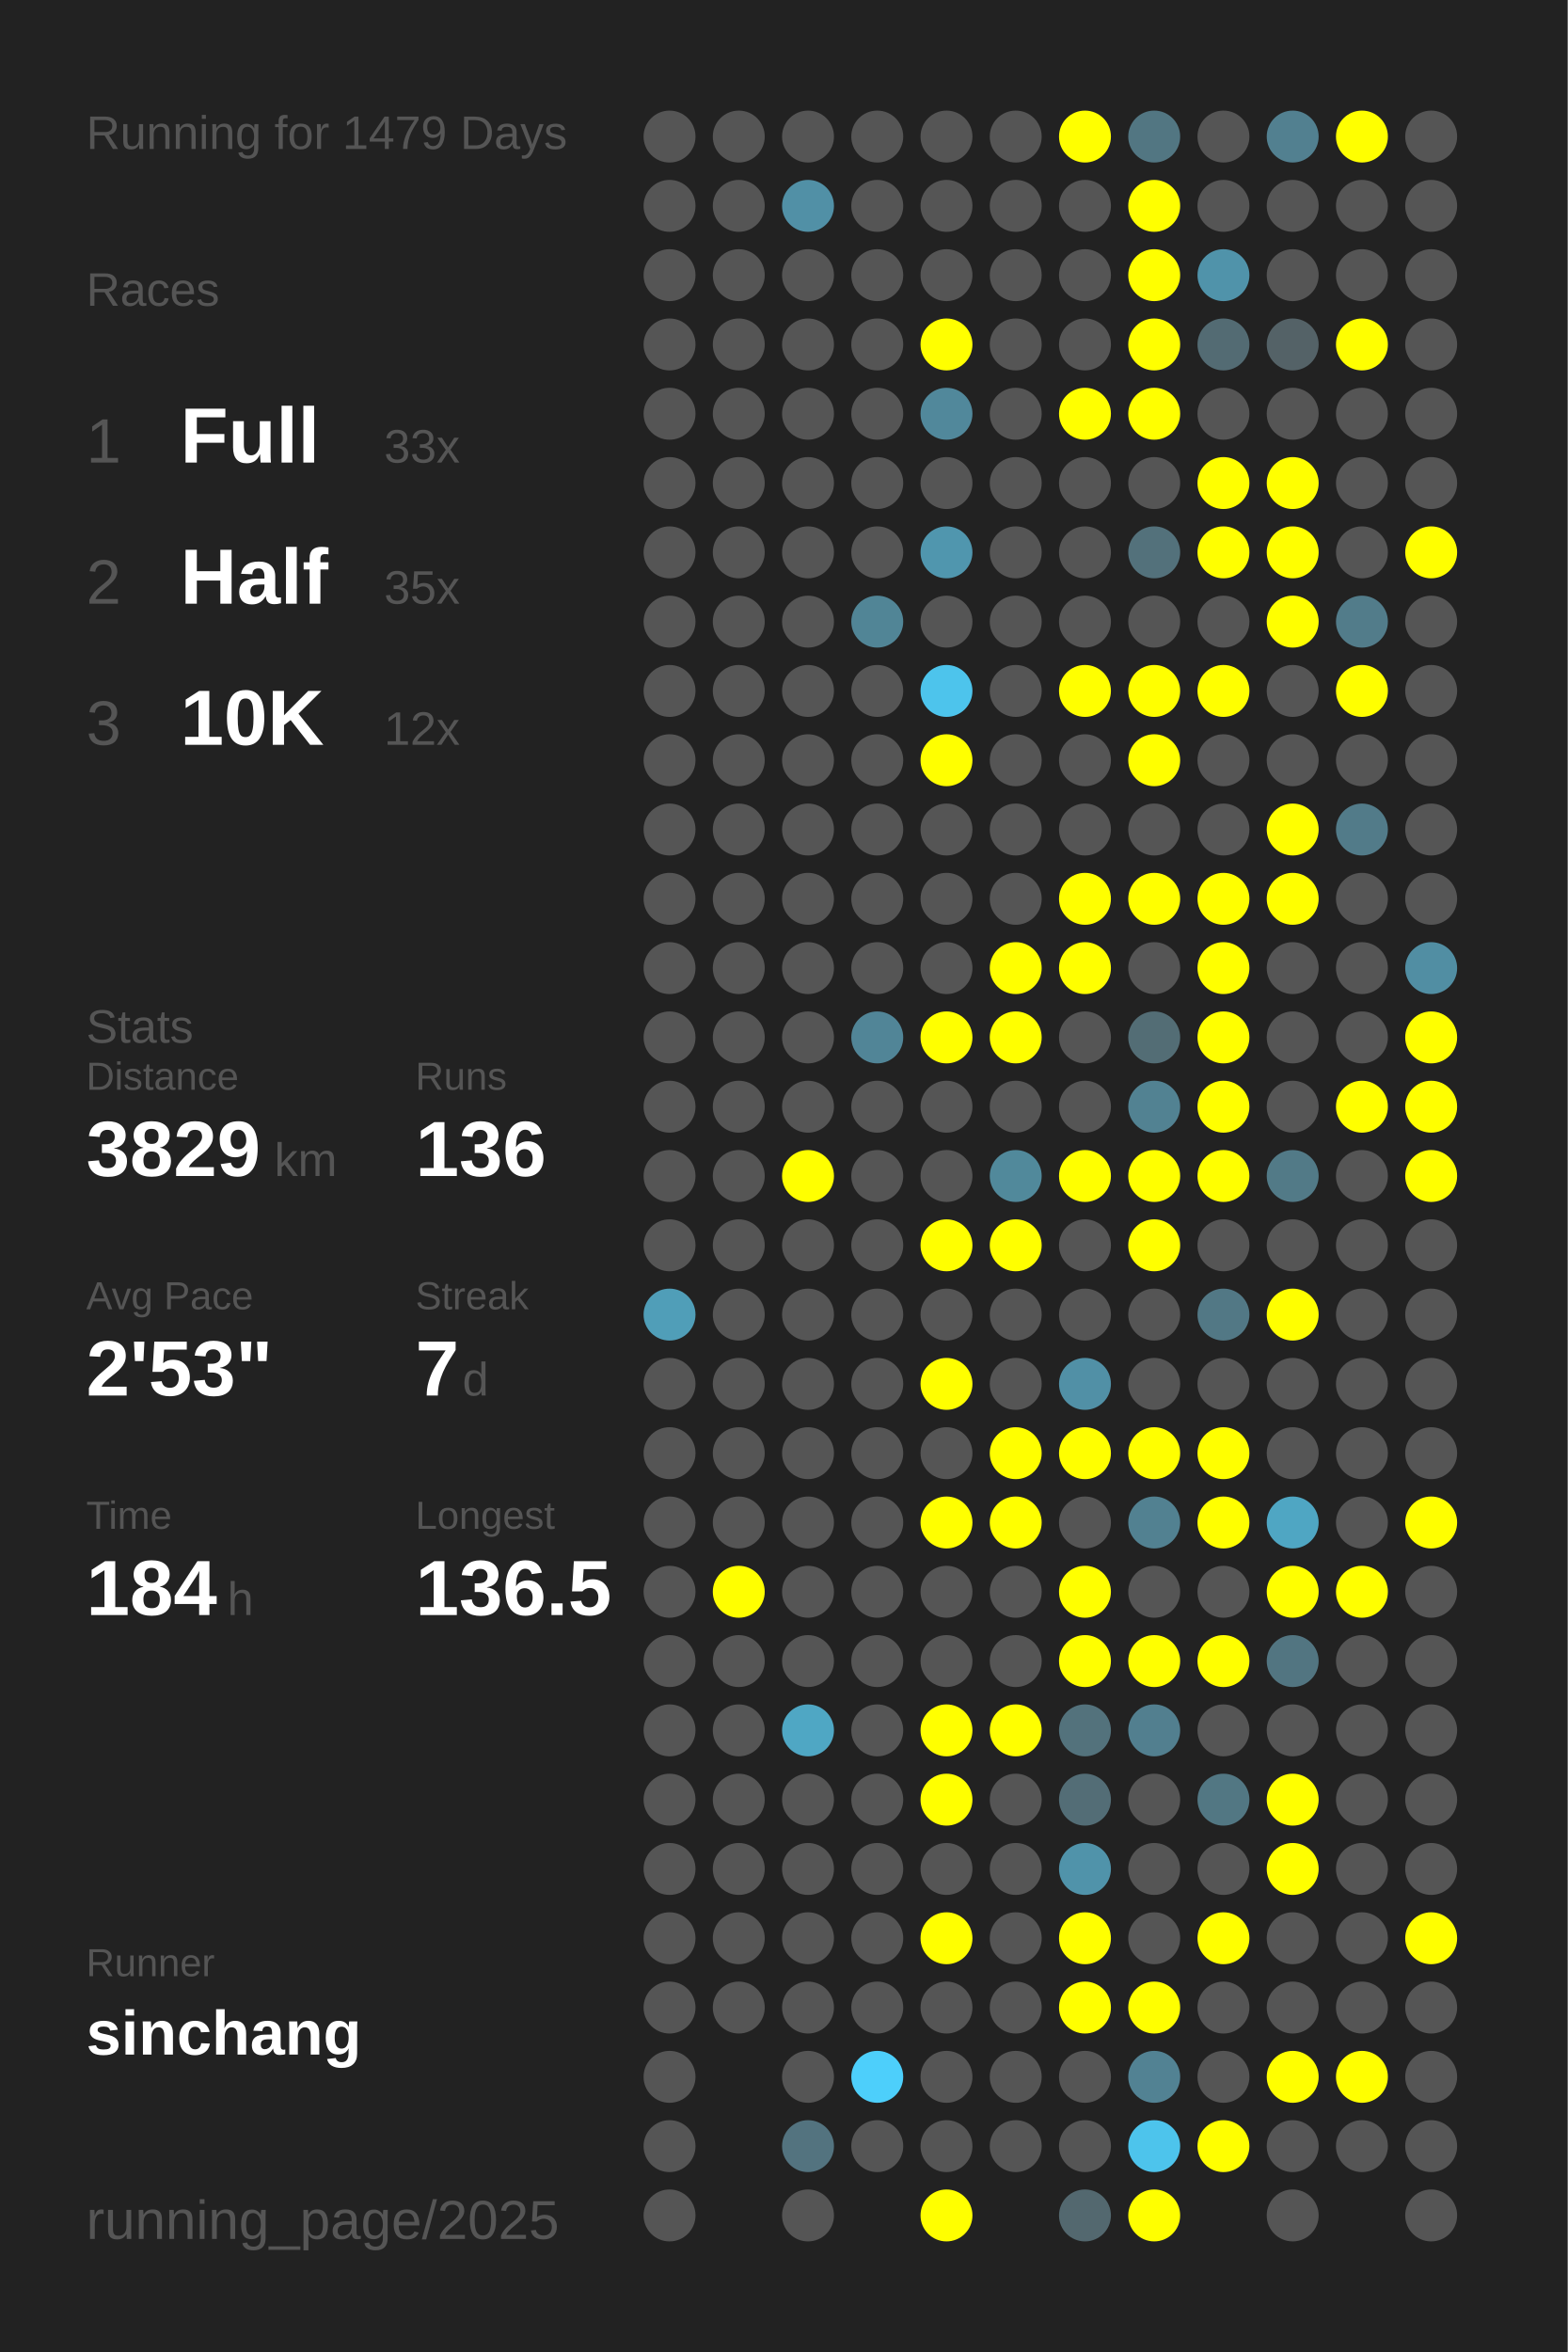
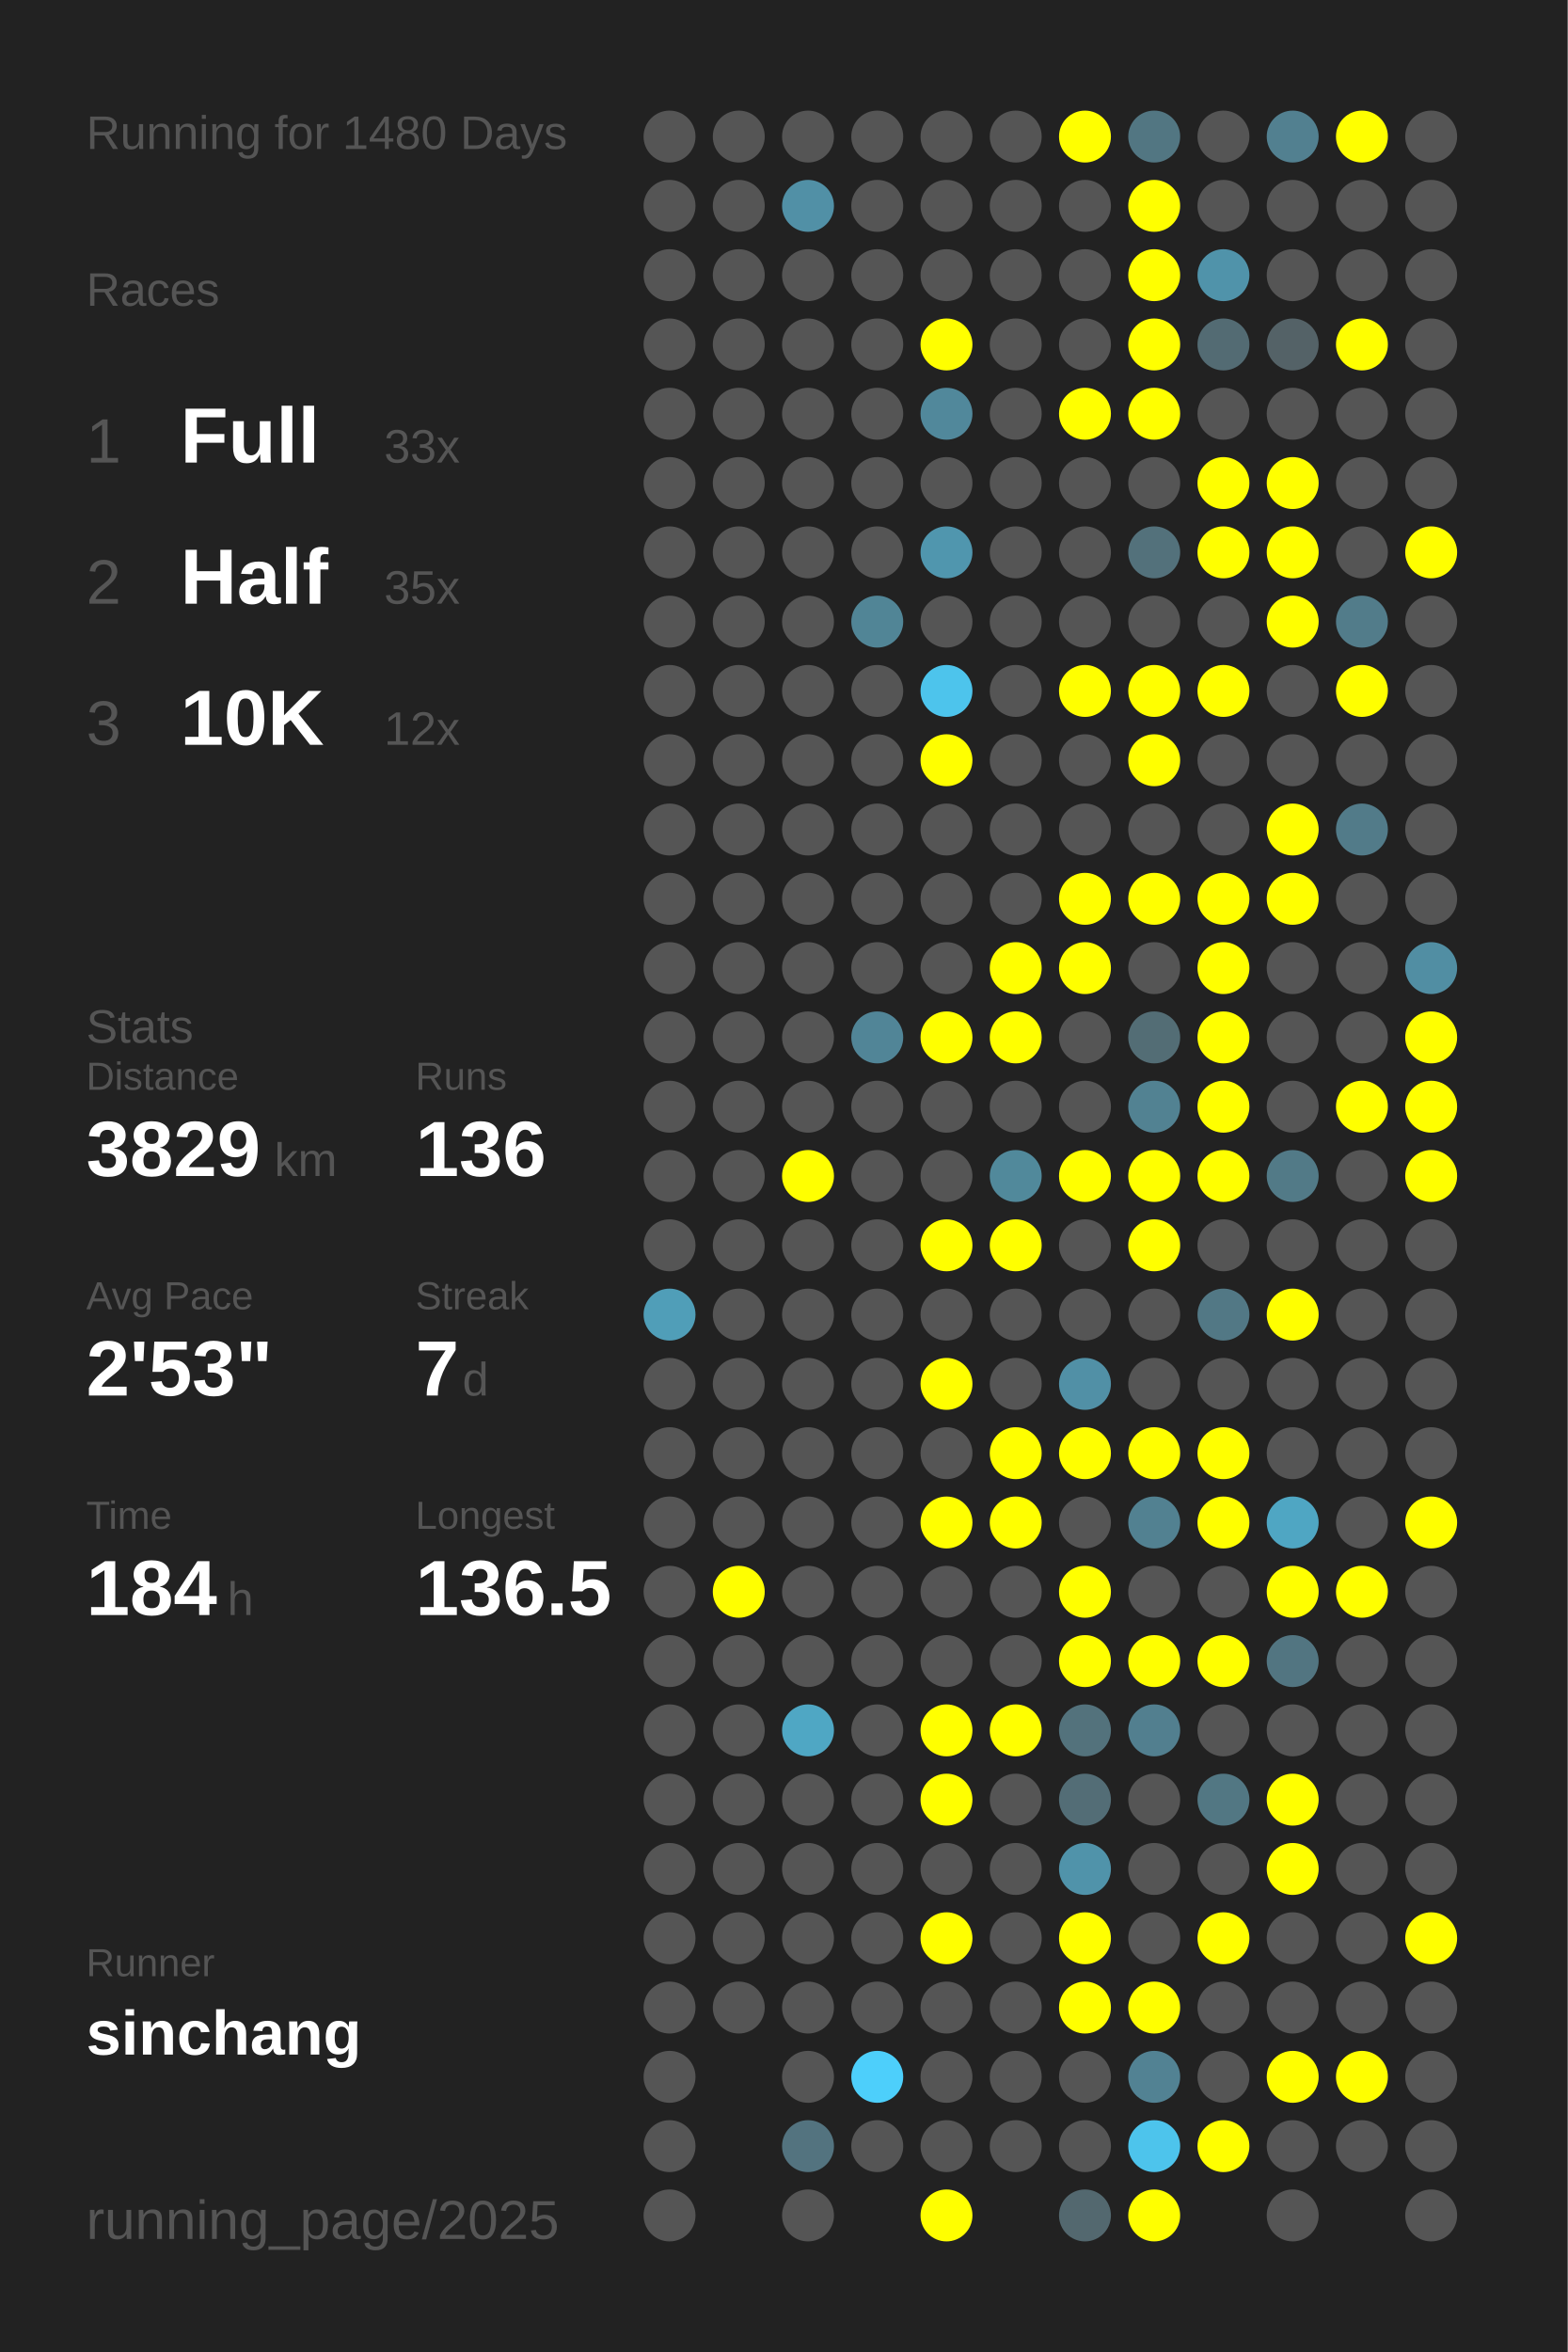
<svg xmlns="http://www.w3.org/2000/svg" baseProfile="full" height="300mm" version="1.1" viewBox="0,0,200,300" width="200mm">
  <defs />
  <rect fill="#222222" height="300" width="200" x="0" y="0" />
-   <text fill="#555555" style="font-size:6px; font-family:Arial;" x="11" y="19">Running for 1479 Days</text>
+   <text fill="#555555" style="font-size:6px; font-family:Arial;" x="11" y="19">Running for 1480 Days</text>
  <text fill="#555555" style="font-size:6px; font-family:Arial;" x="11" y="39">Races</text>
  <text fill="#555555" style="font-size:8px; font-family:Arial;" x="11" y="59">1</text>
  <text fill="#FFFFFF" style="font-size:10px; font-family:Arial; font-weight:bold;" x="23" y="59">Full</text>
  <text fill="#555555" style="font-size:6px; font-family:Arial;" x="49" y="59">33x</text>
  <text fill="#555555" style="font-size:8px; font-family:Arial;" x="11" y="77">2</text>
  <text fill="#FFFFFF" style="font-size:10px; font-family:Arial; font-weight:bold;" x="23" y="77">Half</text>
  <text fill="#555555" style="font-size:6px; font-family:Arial;" x="49" y="77">35x</text>
  <text fill="#555555" style="font-size:8px; font-family:Arial;" x="11" y="95">3</text>
  <text fill="#FFFFFF" style="font-size:10px; font-family:Arial; font-weight:bold;" x="23" y="95">10K</text>
  <text fill="#555555" style="font-size:6px; font-family:Arial;" x="49" y="95">12x</text>
  <text fill="#555555" style="font-size:6px; font-family:Arial;" x="11" y="133">Stats</text>
  <text fill="#555555" style="font-size:5px; font-family:Arial;" x="11" y="139">Distance</text>
  <text fill="#FFFFFF" style="font-size:10px; font-family:Arial; font-weight:bold;" x="11" y="150">3829</text>
  <text fill="#555555" style="font-size:6px; font-family:Arial;" x="35" y="150">km</text>
  <text fill="#555555" style="font-size:5px; font-family:Arial;" x="53" y="139">Runs</text>
  <text fill="#FFFFFF" style="font-size:10px; font-family:Arial; font-weight:bold;" x="53" y="150">136</text>
  <text fill="#555555" style="font-size:5px; font-family:Arial;" x="11" y="167">Avg Pace</text>
  <text fill="#FFFFFF" style="font-size:10px; font-family:Arial; font-weight:bold;" x="11" y="178">2'53"</text>
  <text fill="#555555" style="font-size:5px; font-family:Arial;" x="53" y="167">Streak</text>
  <text fill="#FFFFFF" style="font-size:10px; font-family:Arial; font-weight:bold;" x="53" y="178">7</text>
  <text fill="#555555" style="font-size:6px; font-family:Arial;" x="59" y="178">d</text>
  <text fill="#555555" style="font-size:5px; font-family:Arial;" x="11" y="195">Time</text>
  <text fill="#FFFFFF" style="font-size:10px; font-family:Arial; font-weight:bold;" x="11" y="206">184</text>
  <text fill="#555555" style="font-size:6px; font-family:Arial;" x="29" y="206">h</text>
  <text fill="#555555" style="font-size:5px; font-family:Arial;" x="53" y="195">Longest</text>
  <text fill="#FFFFFF" style="font-size:10px; font-family:Arial; font-weight:bold;" x="53" y="206">136.5</text>
  <text fill="#555555" style="font-size:5px; font-family:Arial;" x="11" y="252.065">Runner</text>
  <text fill="#FFFFFF" style="font-size:8px; font-family:Arial; font-weight:bold;" x="11" y="262.065">sinchang</text>
  <text fill="#555555" style="font-size:7px; font-family:Arial;" x="11" y="285.581">running_page/2025</text>
  <circle cx="85.417" cy="17.419" fill="#555555" r="3.312" />
  <circle cx="85.417" cy="26.258" fill="#555555" r="3.312" />
  <circle cx="85.417" cy="35.097" fill="#555555" r="3.312" />
  <circle cx="85.417" cy="43.935" fill="#555555" r="3.312" />
  <circle cx="85.417" cy="52.774" fill="#555555" r="3.312" />
  <circle cx="85.417" cy="61.613" fill="#555555" r="3.312" />
  <circle cx="85.417" cy="70.452" fill="#555555" r="3.312" />
  <circle cx="85.417" cy="79.29" fill="#555555" r="3.312" />
  <circle cx="85.417" cy="88.129" fill="#555555" r="3.312" />
  <circle cx="85.417" cy="96.968" fill="#555555" r="3.312" />
  <circle cx="85.417" cy="105.806" fill="#555555" r="3.312" />
  <circle cx="85.417" cy="114.645" fill="#555555" r="3.312" />
  <circle cx="85.417" cy="123.484" fill="#555555" r="3.312" />
  <circle cx="85.417" cy="132.323" fill="#555555" r="3.312" />
  <circle cx="85.417" cy="141.161" fill="#555555" r="3.312" />
  <circle cx="85.417" cy="150" fill="#555555" r="3.312" />
  <circle cx="85.417" cy="158.839" fill="#555555" r="3.312" />
  <circle cx="85.417" cy="167.677" fill="#509eb8" r="3.312" />
  <circle cx="85.417" cy="176.516" fill="#555555" r="3.312" />
  <circle cx="85.417" cy="185.355" fill="#555555" r="3.312" />
  <circle cx="85.417" cy="194.194" fill="#555555" r="3.312" />
  <circle cx="85.417" cy="203.032" fill="#555555" r="3.312" />
  <circle cx="85.417" cy="211.871" fill="#555555" r="3.312" />
  <circle cx="85.417" cy="220.71" fill="#555555" r="3.312" />
  <circle cx="85.417" cy="229.548" fill="#555555" r="3.312" />
  <circle cx="85.417" cy="238.387" fill="#555555" r="3.312" />
  <circle cx="85.417" cy="247.226" fill="#555555" r="3.312" />
  <circle cx="85.417" cy="256.065" fill="#555555" r="3.312" />
  <circle cx="85.417" cy="264.903" fill="#555555" r="3.312" />
  <circle cx="85.417" cy="273.742" fill="#555555" r="3.312" />
  <circle cx="85.417" cy="282.581" fill="#555555" r="3.312" />
  <circle cx="94.25" cy="17.419" fill="#555555" r="3.312" />
  <circle cx="94.25" cy="26.258" fill="#555555" r="3.312" />
  <circle cx="94.25" cy="35.097" fill="#555555" r="3.312" />
  <circle cx="94.25" cy="43.935" fill="#555555" r="3.312" />
  <circle cx="94.25" cy="52.774" fill="#555555" r="3.312" />
  <circle cx="94.25" cy="61.613" fill="#555555" r="3.312" />
  <circle cx="94.25" cy="70.452" fill="#555555" r="3.312" />
  <circle cx="94.25" cy="79.29" fill="#555555" r="3.312" />
  <circle cx="94.25" cy="88.129" fill="#555555" r="3.312" />
  <circle cx="94.25" cy="96.968" fill="#555555" r="3.312" />
  <circle cx="94.25" cy="105.806" fill="#555555" r="3.312" />
  <circle cx="94.25" cy="114.645" fill="#555555" r="3.312" />
  <circle cx="94.25" cy="123.484" fill="#555555" r="3.312" />
  <circle cx="94.25" cy="132.323" fill="#555555" r="3.312" />
  <circle cx="94.25" cy="141.161" fill="#555555" r="3.312" />
  <circle cx="94.25" cy="150" fill="#555555" r="3.312" />
  <circle cx="94.25" cy="158.839" fill="#555555" r="3.312" />
  <circle cx="94.25" cy="167.677" fill="#555555" r="3.312" />
  <circle cx="94.25" cy="176.516" fill="#555555" r="3.312" />
  <circle cx="94.25" cy="185.355" fill="#555555" r="3.312" />
  <circle cx="94.25" cy="194.194" fill="#555555" r="3.312" />
  <circle cx="94.25" cy="203.032" fill="#FFFF00" r="3.312" />
  <circle cx="94.25" cy="211.871" fill="#555555" r="3.312" />
  <circle cx="94.25" cy="220.71" fill="#555555" r="3.312" />
  <circle cx="94.25" cy="229.548" fill="#555555" r="3.312" />
  <circle cx="94.25" cy="238.387" fill="#555555" r="3.312" />
  <circle cx="94.25" cy="247.226" fill="#555555" r="3.312" />
  <circle cx="94.25" cy="256.065" fill="#555555" r="3.312" />
  <circle cx="103.083" cy="17.419" fill="#555555" r="3.312" />
  <circle cx="103.083" cy="26.258" fill="#5190a6" r="3.312" />
  <circle cx="103.083" cy="35.097" fill="#555555" r="3.312" />
  <circle cx="103.083" cy="43.935" fill="#555555" r="3.312" />
  <circle cx="103.083" cy="52.774" fill="#555555" r="3.312" />
  <circle cx="103.083" cy="61.613" fill="#555555" r="3.312" />
  <circle cx="103.083" cy="70.452" fill="#555555" r="3.312" />
  <circle cx="103.083" cy="79.29" fill="#555555" r="3.312" />
  <circle cx="103.083" cy="88.129" fill="#555555" r="3.312" />
  <circle cx="103.083" cy="96.968" fill="#555555" r="3.312" />
  <circle cx="103.083" cy="105.806" fill="#555555" r="3.312" />
  <circle cx="103.083" cy="114.645" fill="#555555" r="3.312" />
  <circle cx="103.083" cy="123.484" fill="#555555" r="3.312" />
  <circle cx="103.083" cy="132.323" fill="#555555" r="3.312" />
  <circle cx="103.083" cy="141.161" fill="#555555" r="3.312" />
  <circle cx="103.083" cy="150" fill="#FFFF00" r="3.312" />
  <circle cx="103.083" cy="158.839" fill="#555555" r="3.312" />
  <circle cx="103.083" cy="167.677" fill="#555555" r="3.312" />
  <circle cx="103.083" cy="176.516" fill="#555555" r="3.312" />
  <circle cx="103.083" cy="185.355" fill="#555555" r="3.312" />
  <circle cx="103.083" cy="194.194" fill="#555555" r="3.312" />
  <circle cx="103.083" cy="203.032" fill="#555555" r="3.312" />
  <circle cx="103.083" cy="211.871" fill="#555555" r="3.312" />
  <circle cx="103.083" cy="220.71" fill="#4fa7c4" r="3.312" />
  <circle cx="103.083" cy="229.548" fill="#555555" r="3.312" />
  <circle cx="103.083" cy="238.387" fill="#555555" r="3.312" />
  <circle cx="103.083" cy="247.226" fill="#555555" r="3.312" />
  <circle cx="103.083" cy="256.065" fill="#555555" r="3.312" />
  <circle cx="103.083" cy="264.903" fill="#555555" r="3.312" />
  <circle cx="103.083" cy="273.742" fill="#53737f" r="3.312" />
  <circle cx="103.083" cy="282.581" fill="#555555" r="3.312" />
  <circle cx="111.917" cy="17.419" fill="#555555" r="3.312" />
  <circle cx="111.917" cy="26.258" fill="#555555" r="3.312" />
  <circle cx="111.917" cy="35.097" fill="#555555" r="3.312" />
  <circle cx="111.917" cy="43.935" fill="#555555" r="3.312" />
  <circle cx="111.917" cy="52.774" fill="#555555" r="3.312" />
  <circle cx="111.917" cy="61.613" fill="#555555" r="3.312" />
  <circle cx="111.917" cy="70.452" fill="#555555" r="3.312" />
  <circle cx="111.917" cy="79.29" fill="#518596" r="3.312" />
  <circle cx="111.917" cy="88.129" fill="#555555" r="3.312" />
  <circle cx="111.917" cy="96.968" fill="#555555" r="3.312" />
  <circle cx="111.917" cy="105.806" fill="#555555" r="3.312" />
  <circle cx="111.917" cy="114.645" fill="#555555" r="3.312" />
  <circle cx="111.917" cy="123.484" fill="#555555" r="3.312" />
  <circle cx="111.917" cy="132.323" fill="#518597" r="3.312" />
  <circle cx="111.917" cy="141.161" fill="#555555" r="3.312" />
  <circle cx="111.917" cy="150" fill="#555555" r="3.312" />
  <circle cx="111.917" cy="158.839" fill="#555555" r="3.312" />
  <circle cx="111.917" cy="167.677" fill="#555555" r="3.312" />
  <circle cx="111.917" cy="176.516" fill="#555555" r="3.312" />
  <circle cx="111.917" cy="185.355" fill="#555555" r="3.312" />
  <circle cx="111.917" cy="194.194" fill="#555555" r="3.312" />
  <circle cx="111.917" cy="203.032" fill="#555555" r="3.312" />
  <circle cx="111.917" cy="211.871" fill="#555555" r="3.312" />
  <circle cx="111.917" cy="220.71" fill="#555555" r="3.312" />
  <circle cx="111.917" cy="229.548" fill="#555555" r="3.312" />
  <circle cx="111.917" cy="238.387" fill="#555555" r="3.312" />
  <circle cx="111.917" cy="247.226" fill="#555555" r="3.312" />
  <circle cx="111.917" cy="256.065" fill="#555555" r="3.312" />
  <circle cx="111.917" cy="264.903" fill="#4dcffb" r="3.312" />
  <circle cx="111.917" cy="273.742" fill="#555555" r="3.312" />
  <circle cx="120.75" cy="17.419" fill="#555555" r="3.312" />
  <circle cx="120.75" cy="26.258" fill="#555555" r="3.312" />
  <circle cx="120.75" cy="35.097" fill="#555555" r="3.312" />
  <circle cx="120.75" cy="43.935" fill="#FFFF00" r="3.312" />
  <circle cx="120.75" cy="52.774" fill="#51889b" r="3.312" />
  <circle cx="120.75" cy="61.613" fill="#555555" r="3.312" />
  <circle cx="120.75" cy="70.452" fill="#5096ae" r="3.312" />
  <circle cx="120.75" cy="79.29" fill="#555555" r="3.312" />
  <circle cx="120.75" cy="88.129" fill="#4dc4ec" r="3.312" />
  <circle cx="120.75" cy="96.968" fill="#FFFF00" r="3.312" />
  <circle cx="120.75" cy="105.806" fill="#555555" r="3.312" />
  <circle cx="120.75" cy="114.645" fill="#555555" r="3.312" />
  <circle cx="120.75" cy="123.484" fill="#555555" r="3.312" />
  <circle cx="120.75" cy="132.323" fill="#FFFF00" r="3.312" />
  <circle cx="120.75" cy="141.161" fill="#555555" r="3.312" />
  <circle cx="120.75" cy="150" fill="#555555" r="3.312" />
  <circle cx="120.75" cy="158.839" fill="#FFFF00" r="3.312" />
  <circle cx="120.75" cy="167.677" fill="#555555" r="3.312" />
  <circle cx="120.75" cy="176.516" fill="#FFFF00" r="3.312" />
  <circle cx="120.75" cy="185.355" fill="#555555" r="3.312" />
  <circle cx="120.75" cy="194.194" fill="#FFFF00" r="3.312" />
  <circle cx="120.75" cy="203.032" fill="#555555" r="3.312" />
  <circle cx="120.75" cy="211.871" fill="#555555" r="3.312" />
  <circle cx="120.75" cy="220.71" fill="#FFFF00" r="3.312" />
  <circle cx="120.75" cy="229.548" fill="#FFFF00" r="3.312" />
  <circle cx="120.75" cy="238.387" fill="#555555" r="3.312" />
  <circle cx="120.75" cy="247.226" fill="#FFFF00" r="3.312" />
  <circle cx="120.75" cy="256.065" fill="#555555" r="3.312" />
  <circle cx="120.75" cy="264.903" fill="#555555" r="3.312" />
  <circle cx="120.75" cy="273.742" fill="#555555" r="3.312" />
  <circle cx="120.75" cy="282.581" fill="#FFFF00" r="3.312" />
  <circle cx="129.583" cy="17.419" fill="#555555" r="3.312" />
  <circle cx="129.583" cy="26.258" fill="#555555" r="3.312" />
  <circle cx="129.583" cy="35.097" fill="#555555" r="3.312" />
  <circle cx="129.583" cy="43.935" fill="#555555" r="3.312" />
  <circle cx="129.583" cy="52.774" fill="#555555" r="3.312" />
  <circle cx="129.583" cy="61.613" fill="#555555" r="3.312" />
  <circle cx="129.583" cy="70.452" fill="#555555" r="3.312" />
  <circle cx="129.583" cy="79.29" fill="#555555" r="3.312" />
  <circle cx="129.583" cy="88.129" fill="#555555" r="3.312" />
  <circle cx="129.583" cy="96.968" fill="#555555" r="3.312" />
  <circle cx="129.583" cy="105.806" fill="#555555" r="3.312" />
  <circle cx="129.583" cy="114.645" fill="#555555" r="3.312" />
  <circle cx="129.583" cy="123.484" fill="#FFFF00" r="3.312" />
  <circle cx="129.583" cy="132.323" fill="#FFFF00" r="3.312" />
  <circle cx="129.583" cy="141.161" fill="#555555" r="3.312" />
  <circle cx="129.583" cy="150" fill="#51899b" r="3.312" />
  <circle cx="129.583" cy="158.839" fill="#FFFF00" r="3.312" />
  <circle cx="129.583" cy="167.677" fill="#555555" r="3.312" />
  <circle cx="129.583" cy="176.516" fill="#555555" r="3.312" />
  <circle cx="129.583" cy="185.355" fill="#FFFF00" r="3.312" />
  <circle cx="129.583" cy="194.194" fill="#FFFF00" r="3.312" />
  <circle cx="129.583" cy="203.032" fill="#555555" r="3.312" />
  <circle cx="129.583" cy="211.871" fill="#555555" r="3.312" />
  <circle cx="129.583" cy="220.71" fill="#FFFF00" r="3.312" />
  <circle cx="129.583" cy="229.548" fill="#555555" r="3.312" />
  <circle cx="129.583" cy="238.387" fill="#555555" r="3.312" />
  <circle cx="129.583" cy="247.226" fill="#555555" r="3.312" />
  <circle cx="129.583" cy="256.065" fill="#555555" r="3.312" />
  <circle cx="129.583" cy="264.903" fill="#555555" r="3.312" />
  <circle cx="129.583" cy="273.742" fill="#555555" r="3.312" />
  <circle cx="138.417" cy="17.419" fill="#FFFF00" r="3.312" />
  <circle cx="138.417" cy="26.258" fill="#555555" r="3.312" />
  <circle cx="138.417" cy="35.097" fill="#555555" r="3.312" />
  <circle cx="138.417" cy="43.935" fill="#555555" r="3.312" />
  <circle cx="138.417" cy="52.774" fill="#FFFF00" r="3.312" />
  <circle cx="138.417" cy="61.613" fill="#555555" r="3.312" />
  <circle cx="138.417" cy="70.452" fill="#555555" r="3.312" />
  <circle cx="138.417" cy="79.29" fill="#555555" r="3.312" />
  <circle cx="138.417" cy="88.129" fill="#FFFF00" r="3.312" />
  <circle cx="138.417" cy="96.968" fill="#555555" r="3.312" />
  <circle cx="138.417" cy="105.806" fill="#555555" r="3.312" />
  <circle cx="138.417" cy="114.645" fill="#FFFF00" r="3.312" />
  <circle cx="138.417" cy="123.484" fill="#FFFF00" r="3.312" />
  <circle cx="138.417" cy="132.323" fill="#555555" r="3.312" />
  <circle cx="138.417" cy="141.161" fill="#555555" r="3.312" />
  <circle cx="138.417" cy="150" fill="#FFFF00" r="3.312" />
  <circle cx="138.417" cy="158.839" fill="#555555" r="3.312" />
  <circle cx="138.417" cy="167.677" fill="#555555" r="3.312" />
  <circle cx="138.417" cy="176.516" fill="#5190a6" r="3.312" />
  <circle cx="138.417" cy="185.355" fill="#FFFF00" r="3.312" />
  <circle cx="138.417" cy="194.194" fill="#555555" r="3.312" />
  <circle cx="138.417" cy="203.032" fill="#FFFF00" r="3.312" />
  <circle cx="138.417" cy="211.871" fill="#FFFF00" r="3.312" />
  <circle cx="138.417" cy="220.71" fill="#53727c" r="3.312" />
  <circle cx="138.417" cy="229.548" fill="#536d76" r="3.312" />
  <circle cx="138.417" cy="238.387" fill="#5093aa" r="3.312" />
  <circle cx="138.417" cy="247.226" fill="#FFFF00" r="3.312" />
  <circle cx="138.417" cy="256.065" fill="#FFFF00" r="3.312" />
  <circle cx="138.417" cy="264.903" fill="#555555" r="3.312" />
  <circle cx="138.417" cy="273.742" fill="#555555" r="3.312" />
  <circle cx="138.417" cy="282.581" fill="#53686f" r="3.312" />
  <circle cx="147.25" cy="17.419" fill="#527682" r="3.312" />
  <circle cx="147.25" cy="26.258" fill="#FFFF00" r="3.312" />
  <circle cx="147.25" cy="35.097" fill="#FFFF00" r="3.312" />
  <circle cx="147.25" cy="43.935" fill="#FFFF00" r="3.312" />
  <circle cx="147.25" cy="52.774" fill="#FFFF00" r="3.312" />
  <circle cx="147.25" cy="61.613" fill="#555555" r="3.312" />
  <circle cx="147.25" cy="70.452" fill="#53717b" r="3.312" />
  <circle cx="147.25" cy="79.29" fill="#555555" r="3.312" />
  <circle cx="147.25" cy="88.129" fill="#FFFF00" r="3.312" />
  <circle cx="147.25" cy="96.968" fill="#FFFF00" r="3.312" />
  <circle cx="147.25" cy="105.806" fill="#555555" r="3.312" />
  <circle cx="147.25" cy="114.645" fill="#FFFF00" r="3.312" />
  <circle cx="147.25" cy="123.484" fill="#555555" r="3.312" />
  <circle cx="147.25" cy="132.323" fill="#536d75" r="3.312" />
  <circle cx="147.25" cy="141.161" fill="#528292" r="3.312" />
  <circle cx="147.25" cy="150" fill="#FFFF00" r="3.312" />
  <circle cx="147.25" cy="158.839" fill="#FFFF00" r="3.312" />
  <circle cx="147.25" cy="167.677" fill="#555555" r="3.312" />
  <circle cx="147.25" cy="176.516" fill="#555555" r="3.312" />
  <circle cx="147.25" cy="185.355" fill="#FFFF00" r="3.312" />
  <circle cx="147.25" cy="194.194" fill="#528191" r="3.312" />
  <circle cx="147.25" cy="203.032" fill="#555555" r="3.312" />
  <circle cx="147.25" cy="211.871" fill="#FFFF00" r="3.312" />
  <circle cx="147.25" cy="220.71" fill="#527f8f" r="3.312" />
  <circle cx="147.25" cy="229.548" fill="#555555" r="3.312" />
  <circle cx="147.25" cy="238.387" fill="#555555" r="3.312" />
  <circle cx="147.25" cy="247.226" fill="#555555" r="3.312" />
  <circle cx="147.25" cy="256.065" fill="#FFFF00" r="3.312" />
  <circle cx="147.25" cy="264.903" fill="#528293" r="3.312" />
  <circle cx="147.25" cy="273.742" fill="#4dc4ec" r="3.312" />
  <circle cx="147.25" cy="282.581" fill="#FFFF00" r="3.312" />
  <circle cx="156.083" cy="17.419" fill="#555555" r="3.312" />
  <circle cx="156.083" cy="26.258" fill="#555555" r="3.312" />
  <circle cx="156.083" cy="35.097" fill="#5093aa" r="3.312" />
  <circle cx="156.083" cy="43.935" fill="#536b73" r="3.312" />
  <circle cx="156.083" cy="52.774" fill="#555555" r="3.312" />
  <circle cx="156.083" cy="61.613" fill="#FFFF00" r="3.312" />
  <circle cx="156.083" cy="70.452" fill="#FFFF00" r="3.312" />
  <circle cx="156.083" cy="79.29" fill="#555555" r="3.312" />
  <circle cx="156.083" cy="88.129" fill="#FFFF00" r="3.312" />
  <circle cx="156.083" cy="96.968" fill="#555555" r="3.312" />
  <circle cx="156.083" cy="105.806" fill="#555555" r="3.312" />
  <circle cx="156.083" cy="114.645" fill="#FFFF00" r="3.312" />
  <circle cx="156.083" cy="123.484" fill="#FFFF00" r="3.312" />
  <circle cx="156.083" cy="132.323" fill="#FFFF00" r="3.312" />
  <circle cx="156.083" cy="141.161" fill="#FFFF00" r="3.312" />
  <circle cx="156.083" cy="150" fill="#FFFF00" r="3.312" />
  <circle cx="156.083" cy="158.839" fill="#555555" r="3.312" />
  <circle cx="156.083" cy="167.677" fill="#527885" r="3.312" />
  <circle cx="156.083" cy="176.516" fill="#555555" r="3.312" />
  <circle cx="156.083" cy="185.355" fill="#FFFF00" r="3.312" />
  <circle cx="156.083" cy="194.194" fill="#FFFF00" r="3.312" />
  <circle cx="156.083" cy="203.032" fill="#555555" r="3.312" />
  <circle cx="156.083" cy="211.871" fill="#FFFF00" r="3.312" />
  <circle cx="156.083" cy="220.71" fill="#555555" r="3.312" />
  <circle cx="156.083" cy="229.548" fill="#527783" r="3.312" />
  <circle cx="156.083" cy="238.387" fill="#555555" r="3.312" />
  <circle cx="156.083" cy="247.226" fill="#FFFF00" r="3.312" />
  <circle cx="156.083" cy="256.065" fill="#555555" r="3.312" />
  <circle cx="156.083" cy="264.903" fill="#555555" r="3.312" />
  <circle cx="156.083" cy="273.742" fill="#FFFF00" r="3.312" />
  <circle cx="164.917" cy="17.419" fill="#528090" r="3.312" />
  <circle cx="164.917" cy="26.258" fill="#555555" r="3.312" />
  <circle cx="164.917" cy="35.097" fill="#555555" r="3.312" />
  <circle cx="164.917" cy="43.935" fill="#546267" r="3.312" />
  <circle cx="164.917" cy="52.774" fill="#555555" r="3.312" />
  <circle cx="164.917" cy="61.613" fill="#FFFF00" r="3.312" />
  <circle cx="164.917" cy="70.452" fill="#FFFF00" r="3.312" />
  <circle cx="164.917" cy="79.29" fill="#FFFF00" r="3.312" />
  <circle cx="164.917" cy="88.129" fill="#555555" r="3.312" />
  <circle cx="164.917" cy="96.968" fill="#555555" r="3.312" />
  <circle cx="164.917" cy="105.806" fill="#FFFF00" r="3.312" />
  <circle cx="164.917" cy="114.645" fill="#FFFF00" r="3.312" />
  <circle cx="164.917" cy="123.484" fill="#555555" r="3.312" />
  <circle cx="164.917" cy="132.323" fill="#555555" r="3.312" />
  <circle cx="164.917" cy="141.161" fill="#555555" r="3.312" />
  <circle cx="164.917" cy="150" fill="#527a87" r="3.312" />
  <circle cx="164.917" cy="158.839" fill="#555555" r="3.312" />
  <circle cx="164.917" cy="167.677" fill="#FFFF00" r="3.312" />
  <circle cx="164.917" cy="176.516" fill="#555555" r="3.312" />
  <circle cx="164.917" cy="185.355" fill="#555555" r="3.312" />
  <circle cx="164.917" cy="194.194" fill="#4fa6c3" r="3.312" />
  <circle cx="164.917" cy="203.032" fill="#FFFF00" r="3.312" />
  <circle cx="164.917" cy="211.871" fill="#527581" r="3.312" />
  <circle cx="164.917" cy="220.71" fill="#555555" r="3.312" />
  <circle cx="164.917" cy="229.548" fill="#FFFF00" r="3.312" />
  <circle cx="164.917" cy="238.387" fill="#FFFF00" r="3.312" />
  <circle cx="164.917" cy="247.226" fill="#555555" r="3.312" />
  <circle cx="164.917" cy="256.065" fill="#555555" r="3.312" />
  <circle cx="164.917" cy="264.903" fill="#FFFF00" r="3.312" />
  <circle cx="164.917" cy="273.742" fill="#555555" r="3.312" />
  <circle cx="164.917" cy="282.581" fill="#555555" r="3.312" />
  <circle cx="173.75" cy="17.419" fill="#FFFF00" r="3.312" />
  <circle cx="173.75" cy="26.258" fill="#555555" r="3.312" />
  <circle cx="173.75" cy="35.097" fill="#555555" r="3.312" />
  <circle cx="173.75" cy="43.935" fill="#FFFF00" r="3.312" />
  <circle cx="173.75" cy="52.774" fill="#555555" r="3.312" />
  <circle cx="173.75" cy="61.613" fill="#555555" r="3.312" />
  <circle cx="173.75" cy="70.452" fill="#555555" r="3.312" />
  <circle cx="173.75" cy="79.29" fill="#527c8a" r="3.312" />
  <circle cx="173.75" cy="88.129" fill="#FFFF00" r="3.312" />
  <circle cx="173.75" cy="96.968" fill="#555555" r="3.312" />
  <circle cx="173.75" cy="105.806" fill="#527b89" r="3.312" />
  <circle cx="173.75" cy="114.645" fill="#555555" r="3.312" />
  <circle cx="173.75" cy="123.484" fill="#555555" r="3.312" />
  <circle cx="173.75" cy="132.323" fill="#555555" r="3.312" />
  <circle cx="173.75" cy="141.161" fill="#FFFF00" r="3.312" />
  <circle cx="173.75" cy="150" fill="#555555" r="3.312" />
  <circle cx="173.75" cy="158.839" fill="#555555" r="3.312" />
  <circle cx="173.75" cy="167.677" fill="#555555" r="3.312" />
  <circle cx="173.75" cy="176.516" fill="#555555" r="3.312" />
  <circle cx="173.75" cy="185.355" fill="#555555" r="3.312" />
  <circle cx="173.75" cy="194.194" fill="#555555" r="3.312" />
  <circle cx="173.75" cy="203.032" fill="#FFFF00" r="3.312" />
  <circle cx="173.75" cy="211.871" fill="#555555" r="3.312" />
  <circle cx="173.75" cy="220.71" fill="#555555" r="3.312" />
  <circle cx="173.75" cy="229.548" fill="#555555" r="3.312" />
  <circle cx="173.75" cy="238.387" fill="#555555" r="3.312" />
  <circle cx="173.75" cy="247.226" fill="#555555" r="3.312" />
  <circle cx="173.75" cy="256.065" fill="#555555" r="3.312" />
  <circle cx="173.75" cy="264.903" fill="#FFFF00" r="3.312" />
  <circle cx="173.75" cy="273.742" fill="#555555" r="3.312" />
  <circle cx="182.583" cy="17.419" fill="#555555" r="3.312" />
  <circle cx="182.583" cy="26.258" fill="#555555" r="3.312" />
  <circle cx="182.583" cy="35.097" fill="#555555" r="3.312" />
  <circle cx="182.583" cy="43.935" fill="#555555" r="3.312" />
  <circle cx="182.583" cy="52.774" fill="#555555" r="3.312" />
  <circle cx="182.583" cy="61.613" fill="#555555" r="3.312" />
  <circle cx="182.583" cy="70.452" fill="#FFFF00" r="3.312" />
  <circle cx="182.583" cy="79.29" fill="#555555" r="3.312" />
  <circle cx="182.583" cy="88.129" fill="#555555" r="3.312" />
  <circle cx="182.583" cy="96.968" fill="#555555" r="3.312" />
  <circle cx="182.583" cy="105.806" fill="#555555" r="3.312" />
  <circle cx="182.583" cy="114.645" fill="#555555" r="3.312" />
  <circle cx="182.583" cy="123.484" fill="#518ea3" r="3.312" />
  <circle cx="182.583" cy="132.323" fill="#FFFF00" r="3.312" />
  <circle cx="182.583" cy="141.161" fill="#FFFF00" r="3.312" />
  <circle cx="182.583" cy="150" fill="#FFFF00" r="3.312" />
  <circle cx="182.583" cy="158.839" fill="#555555" r="3.312" />
  <circle cx="182.583" cy="167.677" fill="#555555" r="3.312" />
  <circle cx="182.583" cy="176.516" fill="#555555" r="3.312" />
  <circle cx="182.583" cy="185.355" fill="#555555" r="3.312" />
  <circle cx="182.583" cy="194.194" fill="#FFFF00" r="3.312" />
  <circle cx="182.583" cy="203.032" fill="#555555" r="3.312" />
  <circle cx="182.583" cy="211.871" fill="#555555" r="3.312" />
  <circle cx="182.583" cy="220.71" fill="#555555" r="3.312" />
  <circle cx="182.583" cy="229.548" fill="#555555" r="3.312" />
  <circle cx="182.583" cy="238.387" fill="#555555" r="3.312" />
  <circle cx="182.583" cy="247.226" fill="#FFFF00" r="3.312" />
  <circle cx="182.583" cy="256.065" fill="#555555" r="3.312" />
  <circle cx="182.583" cy="264.903" fill="#555555" r="3.312" />
  <circle cx="182.583" cy="273.742" fill="#555555" r="3.312" />
  <circle cx="182.583" cy="282.581" fill="#555555" r="3.312" />
</svg>
